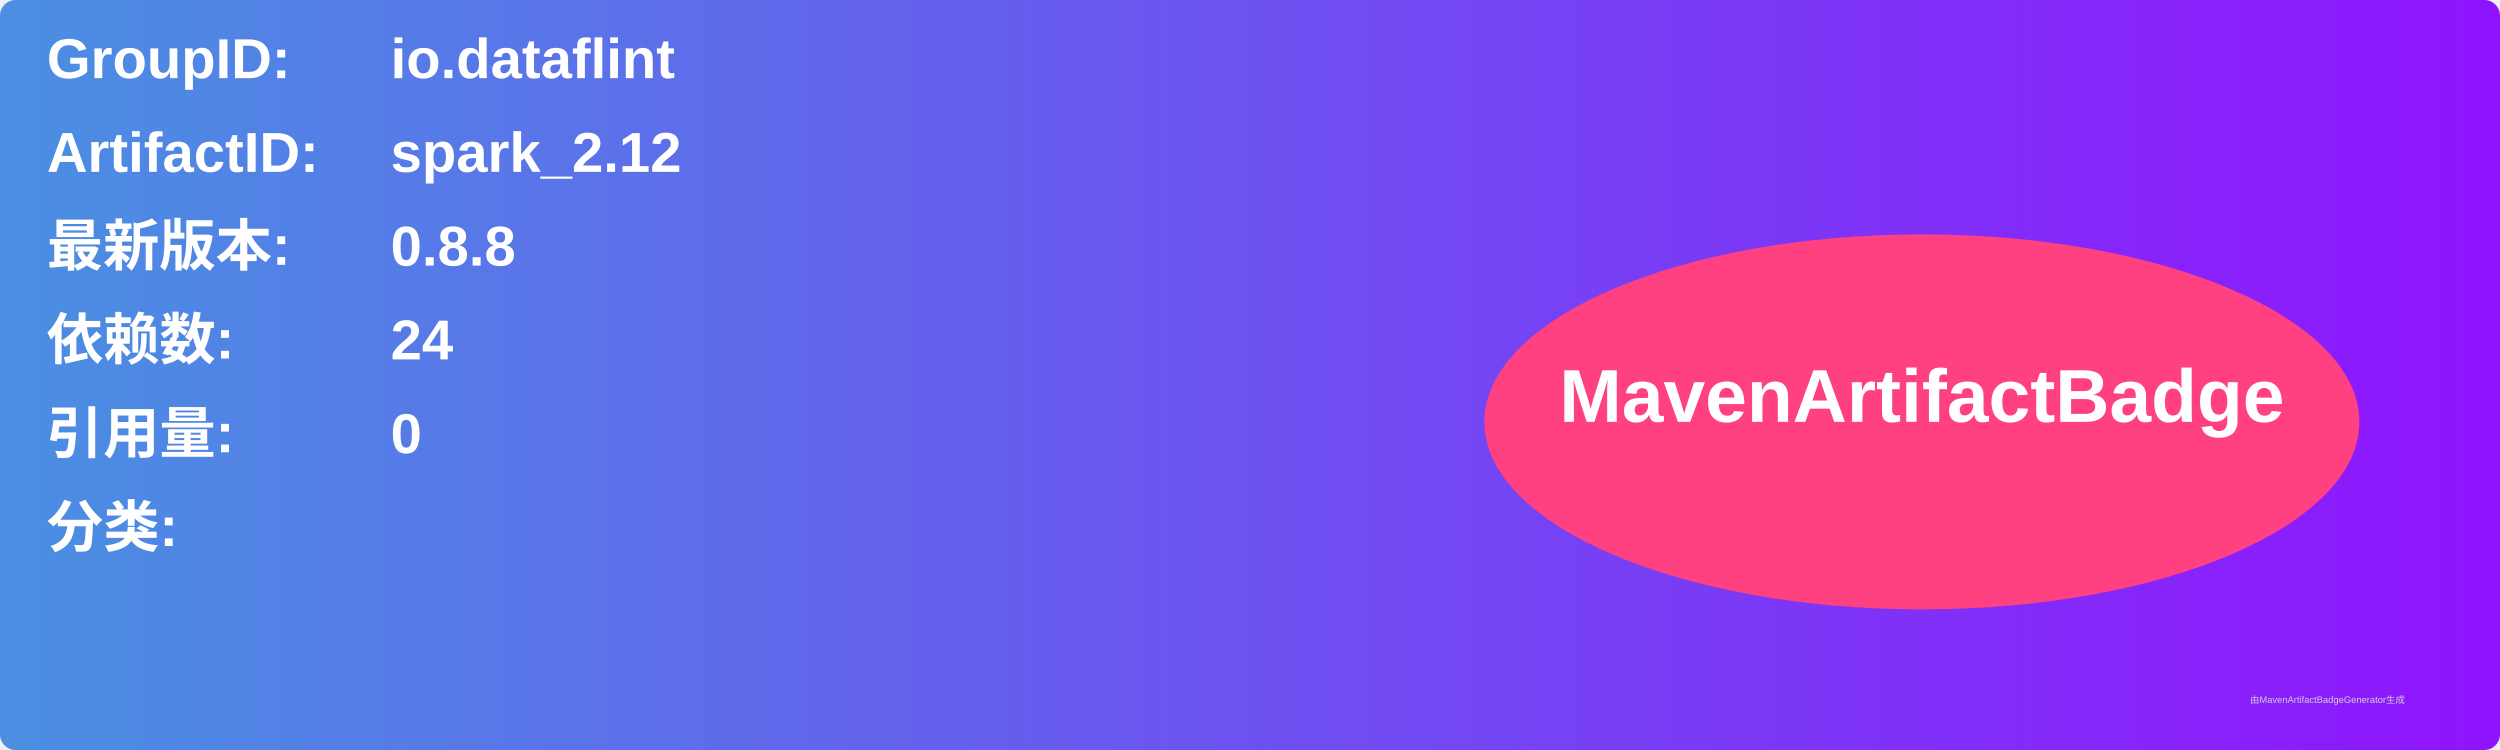
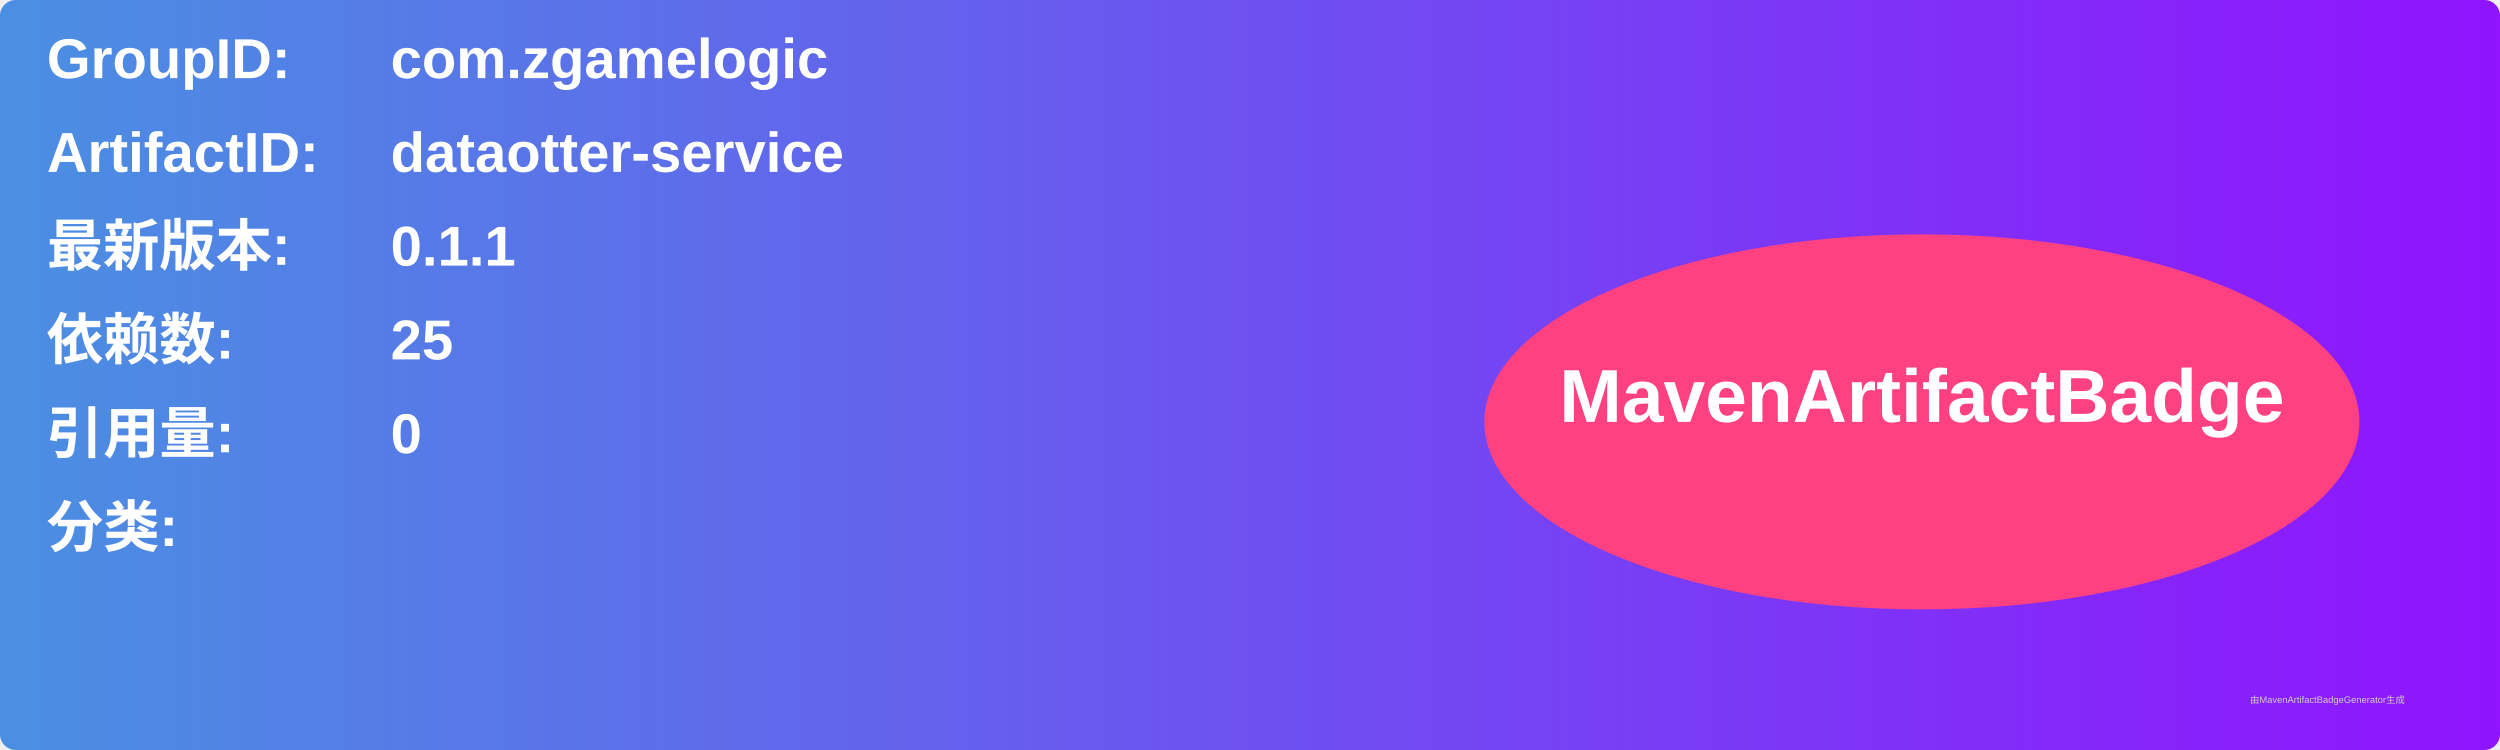
<svg xmlns="http://www.w3.org/2000/svg" width="800" height="240" viewBox="0 0 800 240">
  <linearGradient id="grad" x1="0%" y1="0%" x2="100%" y2="0%">
    <stop offset="0%" stop-color="#4a90e2" />
    <stop offset="100%" stop-color="#9013fe" />
  </linearGradient>
  <rect width="100%" height="100%" rx="5" ry="5" fill="url(#grad)" />
  <g transform="translate(15, 15)">
    <text x="0" y="10" font-family="Arial" font-size="18" fill="white" font-weight="bold" width="260">GroupID:</text>
-     <text x="110" y="10" font-family="Arial" font-size="18" fill="white" font-weight="bold" width="460">io.dataflint</text>
+     <text x="110" y="10" font-family="Arial" font-size="18" fill="white" font-weight="bold" width="460">com.zgamelogic</text>
    <text x="0" y="40" font-family="Arial" font-size="18" fill="white" font-weight="bold" width="260">ArtifactID:</text>
-     <text x="110" y="40" font-family="Arial" font-size="18" fill="white" font-weight="bold" width="460">spark_2.12</text>
+     <text x="110" y="40" font-family="Arial" font-size="18" fill="white" font-weight="bold" width="460">dataotter-service</text>
    <text x="0" y="70" font-family="Arial" font-size="18" fill="white" font-weight="bold">最新版本:</text>
    <text x="110" y="70" font-family="Arial" font-size="18" fill="white" font-weight="bold">
-       <tspan font-weight="bold">0.8.8</tspan>
+       <tspan font-weight="bold">0.1.1</tspan>
    </text>
    <text x="0" y="100" font-family="Arial" font-size="18" fill="white" font-weight="bold">依赖数: </text>
    <text x="110" y="100" font-family="Arial" font-size="18" fill="white">
-       <tspan font-weight="bold">24</tspan>
+       <tspan font-weight="bold">25</tspan>
    </text>
    <text x="0" y="130" font-family="Arial" font-size="18" fill="white" font-weight="bold">引用量: </text>
    <text x="110" y="130" font-family="Arial" font-size="18" fill="white">
      <tspan font-weight="bold">0</tspan>
    </text>
    <text x="0" y="160" font-family="Arial" font-size="18" fill="white" font-weight="bold">分类:</text>
    <text x="10" y="190" font-family="Arial" font-size="10" fill="white">
      <tspan font-weight="bold" />
    </text>
    <ellipse cx="600" cy="120" rx="140" ry="60" fill="#ff4081" />
    <text x="600" y="120" text-anchor="middle" font-family="Arial" font-size="24" fill="white" font-weight="bold">MavenArtifactBadge</text>
  </g>
  <text x="720" y="225" font-family="Arial" font-size="3" fill="#d0d0d0">由MavenArtifactBadgeGenerator生成</text>
</svg>
